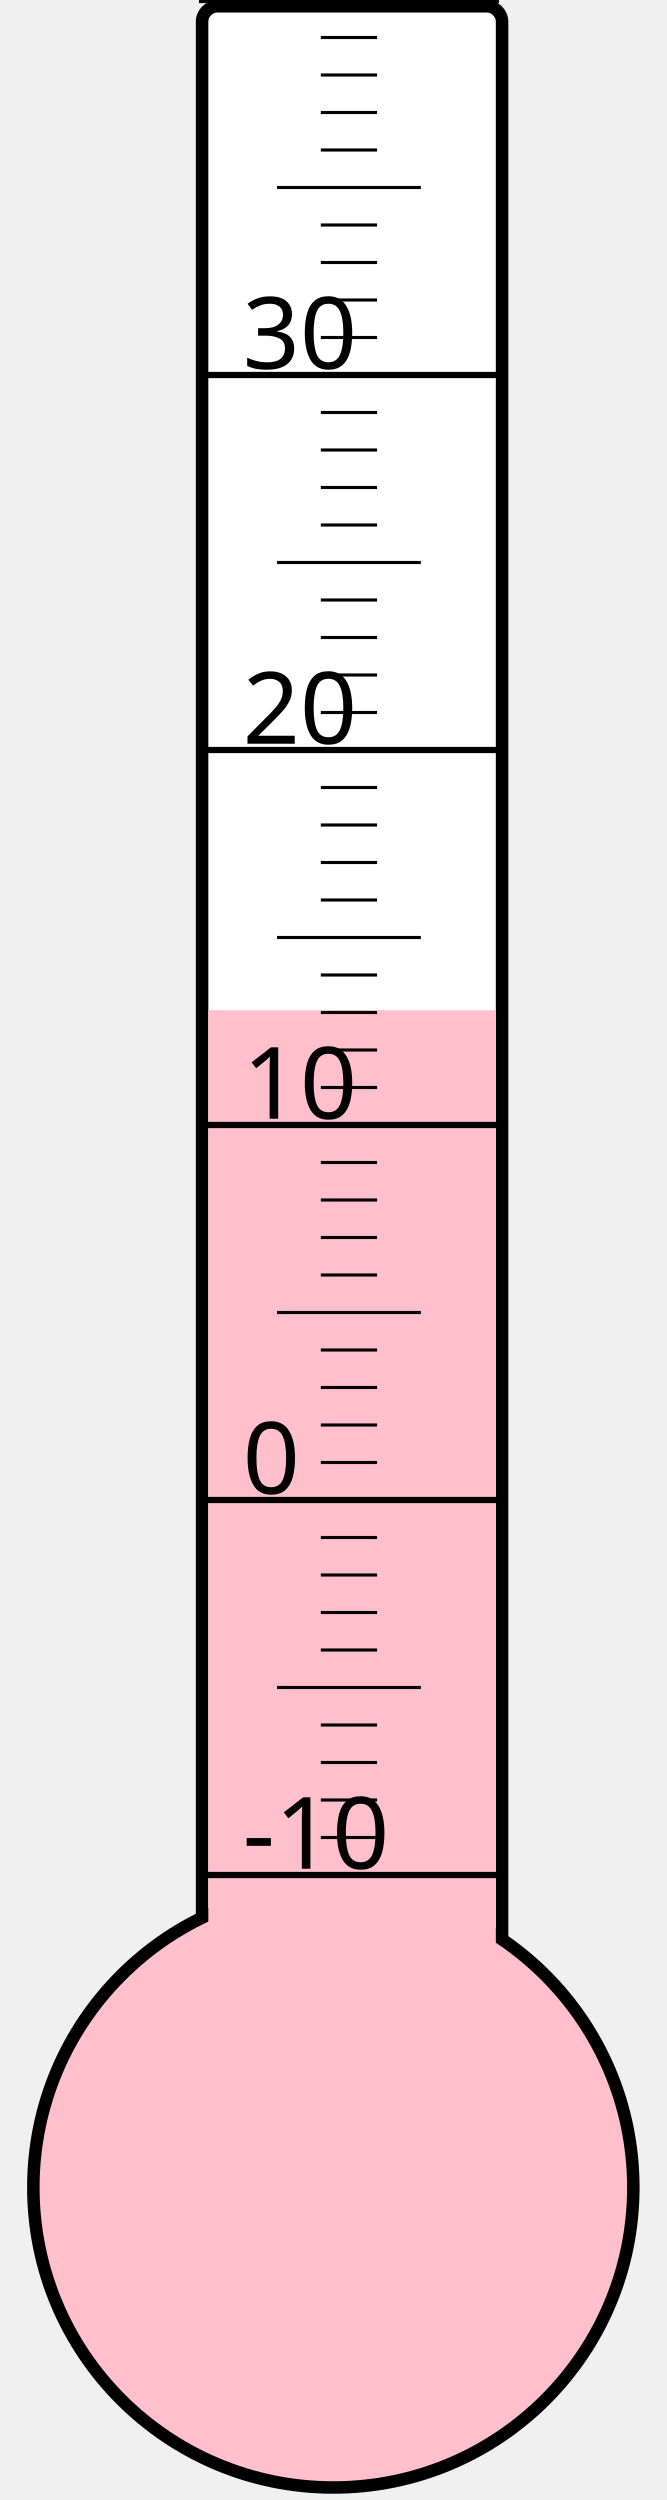
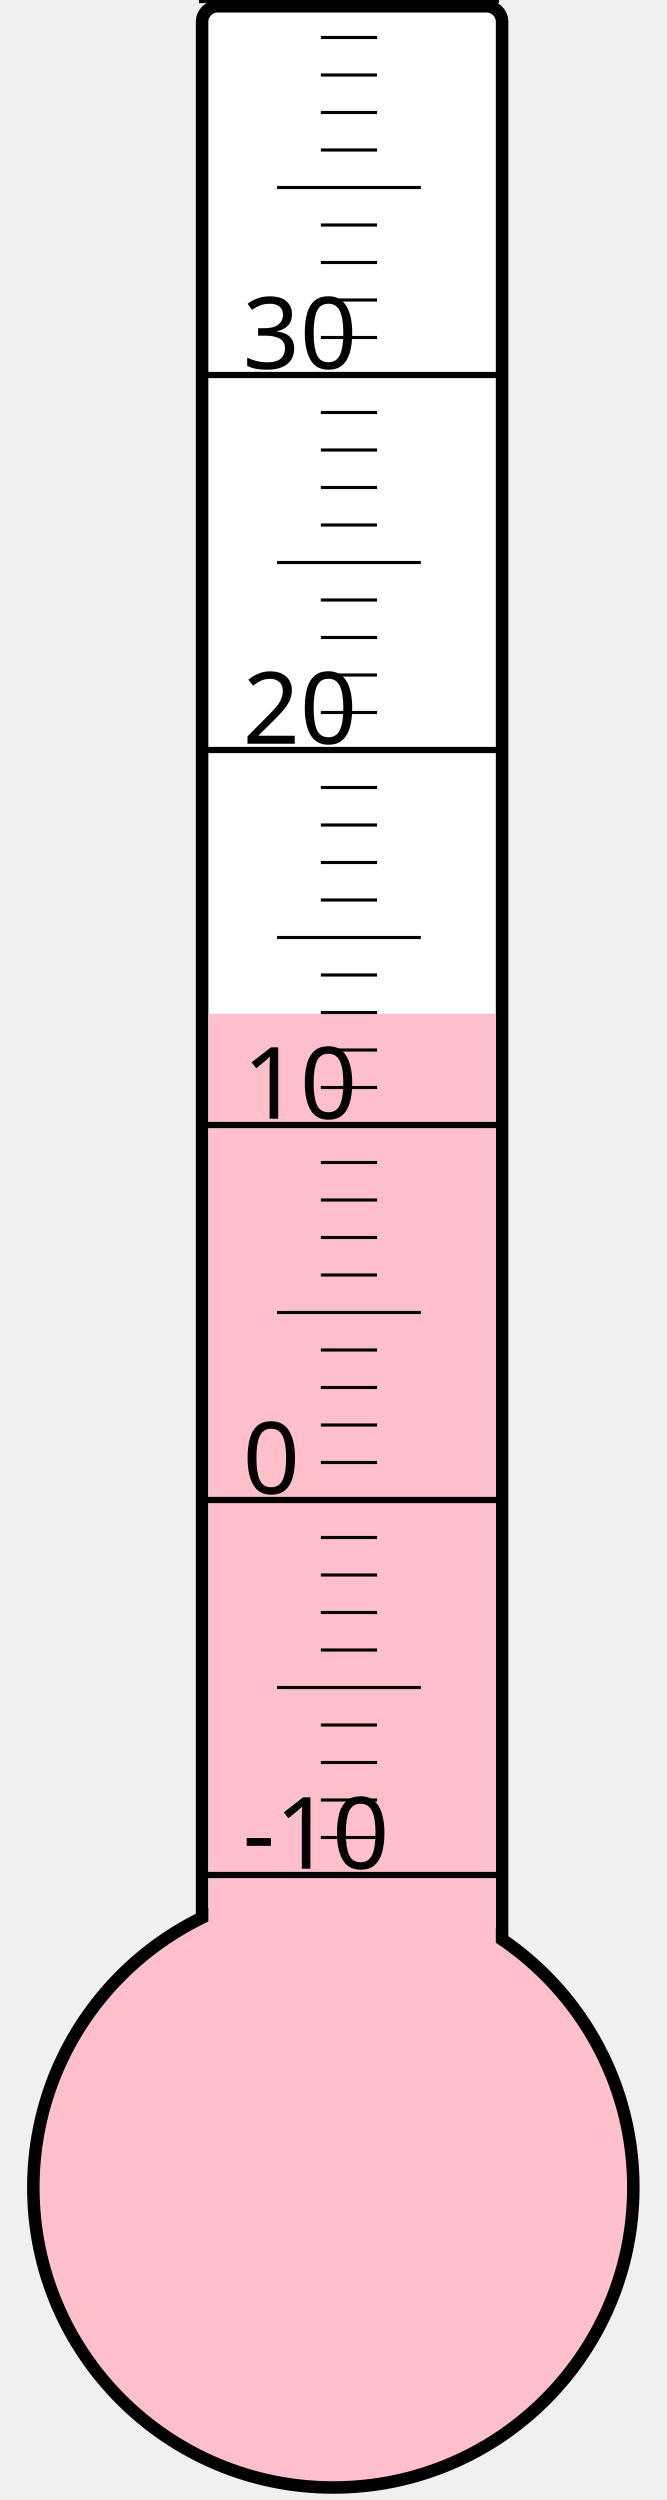
<svg xmlns="http://www.w3.org/2000/svg" width="40px" height="150px" viewBox="0 0 200 800">
  <rect width="200" height="800" x="0" y="0" style="fill: #ffffeb; fill-opacity: 0;" />
  <rect width="96" height="680" x="58" y="2" rx="5" ry="5" style="fill: white; fill-opacity: 1; stroke: black; stroke-width: 4;" />
  <circle cx="100" cy="700" r="96" style="fill: pink; stroke: black; stroke-width: 4;" />
-   <rect width="92" height="376.75" x="60" y="323.25" style="fill: pink; fill-opacity: 1; stroke-width: 0;" />
+   <rect width="92" height="375.625" x="60" y="324.375" style="fill: pink; fill-opacity: 1; stroke-width: 0;" />
  <text x="71" y="598" style="font-family: sans-serif; font-size: 24pt;">-10</text>
  <text x="71" y="478" style="font-family: sans-serif; font-size: 24pt;">0</text>
  <text x="71" y="358" style="font-family: sans-serif; font-size: 24pt;">10</text>
  <text x="71" y="238" style="font-family: sans-serif; font-size: 24pt;">20</text>
  <text x="71" y="118" style="font-family: sans-serif; font-size: 24pt;">30</text>
  <g style="stroke: black;">
    <line x1="57" y1="600" x2="153" y2="600" style="stroke-width: 2;" />
    <line x1="96" y1="588" x2="114" y2="588" style="stroke-width: 1;" />
    <line x1="96" y1="576" x2="114" y2="576" style="stroke-width: 1;" />
    <line x1="96" y1="564" x2="114" y2="564" style="stroke-width: 1;" />
    <line x1="96" y1="552" x2="114" y2="552" style="stroke-width: 1;" />
    <line x1="82" y1="540" x2="128" y2="540" style="stroke-width: 1;" />
    <line x1="96" y1="528" x2="114" y2="528" style="stroke-width: 1;" />
    <line x1="96" y1="516" x2="114" y2="516" style="stroke-width: 1;" />
    <line x1="96" y1="504" x2="114" y2="504" style="stroke-width: 1;" />
    <line x1="96" y1="492" x2="114" y2="492" style="stroke-width: 1;" />
    <line x1="57" y1="480" x2="153" y2="480" style="stroke-width: 2;" />
    <line x1="96" y1="468" x2="114" y2="468" style="stroke-width: 1;" />
    <line x1="96" y1="456" x2="114" y2="456" style="stroke-width: 1;" />
    <line x1="96" y1="444" x2="114" y2="444" style="stroke-width: 1;" />
    <line x1="96" y1="432" x2="114" y2="432" style="stroke-width: 1;" />
    <line x1="82" y1="420" x2="128" y2="420" style="stroke-width: 1;" />
    <line x1="96" y1="408" x2="114" y2="408" style="stroke-width: 1;" />
    <line x1="96" y1="396" x2="114" y2="396" style="stroke-width: 1;" />
    <line x1="96" y1="384" x2="114" y2="384" style="stroke-width: 1;" />
    <line x1="96" y1="372" x2="114" y2="372" style="stroke-width: 1;" />
    <line x1="57" y1="360" x2="153" y2="360" style="stroke-width: 2;" />
    <line x1="96" y1="348" x2="114" y2="348" style="stroke-width: 1;" />
    <line x1="96" y1="336" x2="114" y2="336" style="stroke-width: 1;" />
    <line x1="96" y1="324" x2="114" y2="324" style="stroke-width: 1;" />
    <line x1="96" y1="312" x2="114" y2="312" style="stroke-width: 1;" />
    <line x1="82" y1="300" x2="128" y2="300" style="stroke-width: 1;" />
    <line x1="96" y1="288" x2="114" y2="288" style="stroke-width: 1;" />
    <line x1="96" y1="276" x2="114" y2="276" style="stroke-width: 1;" />
    <line x1="96" y1="264" x2="114" y2="264" style="stroke-width: 1;" />
    <line x1="96" y1="252" x2="114" y2="252" style="stroke-width: 1;" />
    <line x1="57" y1="240" x2="153" y2="240" style="stroke-width: 2;" />
    <line x1="96" y1="228" x2="114" y2="228" style="stroke-width: 1;" />
    <line x1="96" y1="216" x2="114" y2="216" style="stroke-width: 1;" />
    <line x1="96" y1="204" x2="114" y2="204" style="stroke-width: 1;" />
    <line x1="96" y1="192" x2="114" y2="192" style="stroke-width: 1;" />
    <line x1="82" y1="180" x2="128" y2="180" style="stroke-width: 1;" />
    <line x1="96" y1="168" x2="114" y2="168" style="stroke-width: 1;" />
    <line x1="96" y1="156" x2="114" y2="156" style="stroke-width: 1;" />
    <line x1="96" y1="144" x2="114" y2="144" style="stroke-width: 1;" />
    <line x1="96" y1="132" x2="114" y2="132" style="stroke-width: 1;" />
    <line x1="57" y1="120" x2="153" y2="120" style="stroke-width: 2;" />
    <line x1="96" y1="108" x2="114" y2="108" style="stroke-width: 1;" />
    <line x1="96" y1="96" x2="114" y2="96" style="stroke-width: 1;" />
    <line x1="96" y1="84" x2="114" y2="84" style="stroke-width: 1;" />
    <line x1="96" y1="72" x2="114" y2="72" style="stroke-width: 1;" />
    <line x1="82" y1="60" x2="128" y2="60" style="stroke-width: 1;" />
    <line x1="96" y1="48" x2="114" y2="48" style="stroke-width: 1;" />
    <line x1="96" y1="36" x2="114" y2="36" style="stroke-width: 1;" />
    <line x1="96" y1="24" x2="114" y2="24" style="stroke-width: 1;" />
    <line x1="96" y1="12" x2="114" y2="12" style="stroke-width: 1;" />
    <line x1="57" y1="0" x2="153" y2="0" style="stroke-width: 2;" />
  </g>
</svg>
